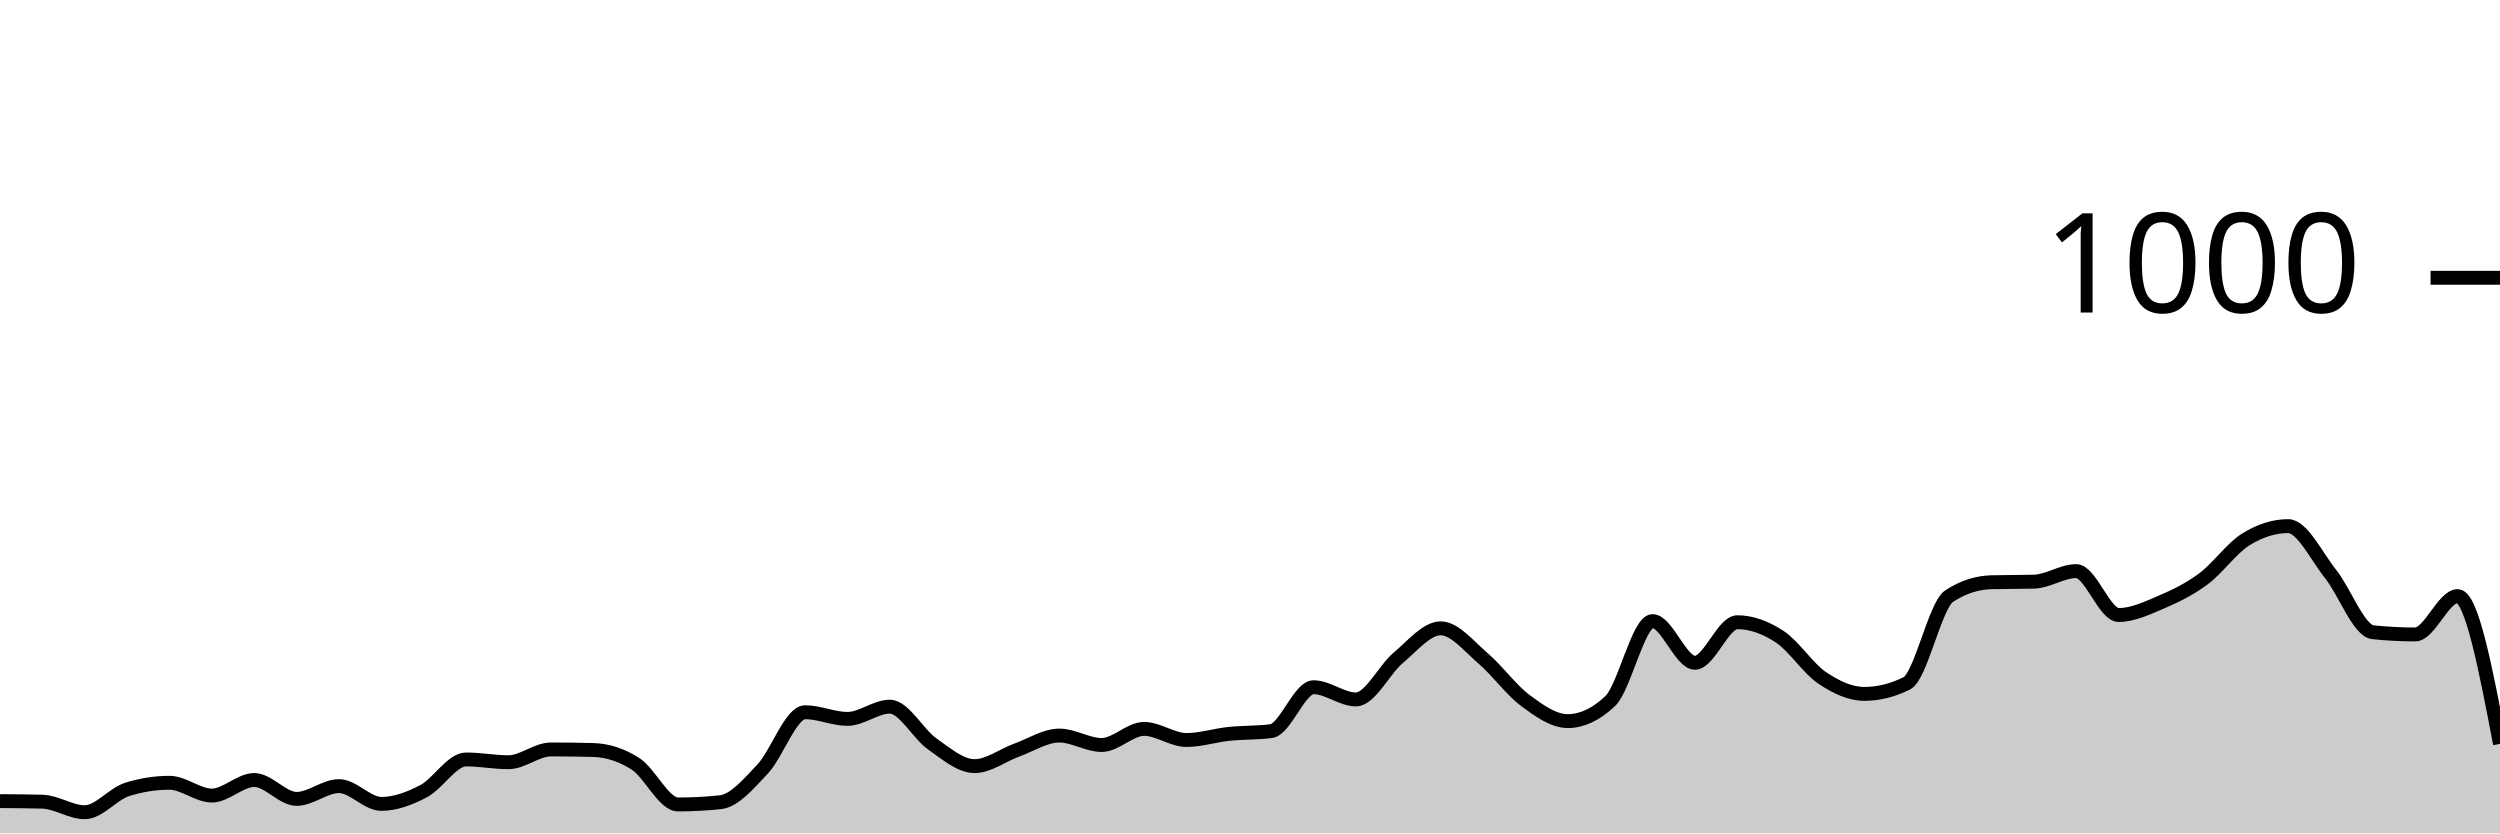
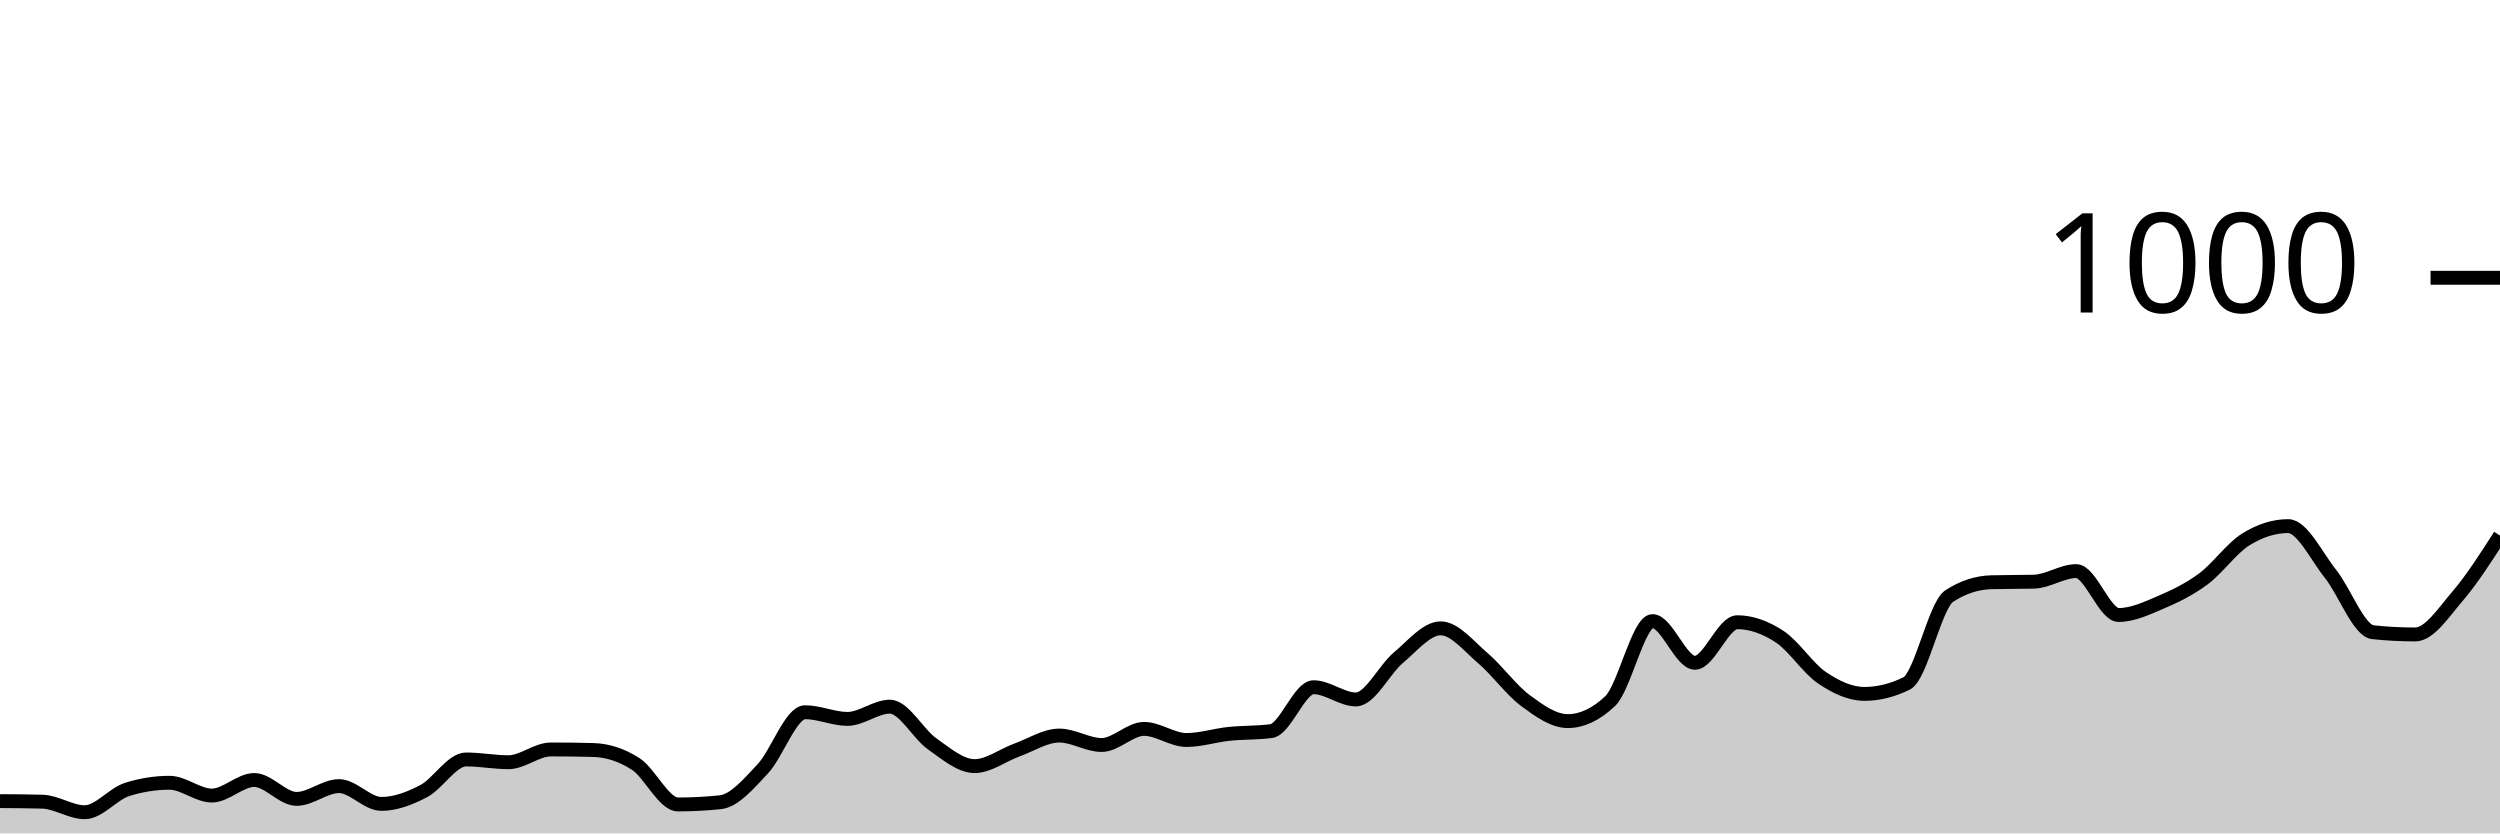
<svg xmlns="http://www.w3.org/2000/svg" viewBox="0 0 180 60">
  <g transform="translate(0,20)">
-     <path class="area" fill="rgba(0, 0, 0, 0.2)" d="M0,37.68C1.017,37.687,2.034,37.693,3.051,37.72C4.068,37.747,5.085,38.48,6.102,38.48C7.119,38.48,8.136,37.16,9.153,36.84C10.169,36.52,11.186,36.36,12.203,36.36C13.22,36.36,14.237,37.28,15.254,37.28C16.271,37.28,17.288,36.16,18.305,36.16C19.322,36.16,20.339,37.52,21.356,37.52C22.373,37.52,23.39,36.6,24.407,36.6C25.424,36.6,26.441,37.88,27.458,37.88C28.475,37.88,29.492,37.493,30.508,36.96C31.525,36.427,32.542,34.68,33.559,34.68C34.576,34.68,35.593,34.88,36.61,34.88C37.627,34.88,38.644,33.96,39.661,33.96C40.678,33.96,41.695,33.973,42.712,34C43.729,34.027,44.746,34.347,45.763,35C46.78,35.653,47.797,37.92,48.814,37.92C49.831,37.92,50.847,37.867,51.864,37.76C52.881,37.653,53.898,36.44,54.915,35.36C55.932,34.28,56.949,31.28,57.966,31.28C58.983,31.28,60,31.76,61.017,31.76C62.034,31.76,63.051,30.88,64.068,30.88C65.085,30.88,66.102,32.847,67.119,33.56C68.136,34.273,69.153,35.16,70.169,35.16C71.186,35.16,72.203,34.367,73.22,34C74.237,33.633,75.254,32.96,76.271,32.96C77.288,32.96,78.305,33.64,79.322,33.64C80.339,33.64,81.356,32.48,82.373,32.48C83.39,32.48,84.407,33.28,85.424,33.28C86.441,33.28,87.458,32.947,88.475,32.84C89.492,32.733,90.508,32.773,91.525,32.64C92.542,32.507,93.559,29.48,94.576,29.48C95.593,29.48,96.61,30.36,97.627,30.36C98.644,30.36,99.661,28.213,100.678,27.36C101.695,26.507,102.712,25.24,103.729,25.24C104.746,25.24,105.763,26.533,106.78,27.4C107.797,28.267,108.814,29.687,109.831,30.44C110.847,31.193,111.864,31.92,112.881,31.92C113.898,31.92,114.915,31.44,115.932,30.48C116.949,29.52,117.966,24.72,118.983,24.72C120,24.72,121.017,27.72,122.034,27.72C123.051,27.72,124.068,24.8,125.085,24.8C126.102,24.8,127.119,25.173,128.136,25.84C129.153,26.507,130.169,28.113,131.186,28.8C132.203,29.487,133.22,29.96,134.237,29.96C135.254,29.96,136.271,29.707,137.288,29.2C138.305,28.693,139.322,23.587,140.339,22.92C141.356,22.253,142.373,21.947,143.39,21.92C144.407,21.893,145.424,21.907,146.441,21.88C147.458,21.853,148.475,21.12,149.492,21.12C150.508,21.12,151.525,24.28,152.542,24.28C153.559,24.28,154.576,23.793,155.593,23.36C156.61,22.927,157.627,22.433,158.644,21.68C159.661,20.927,160.678,19.473,161.695,18.84C162.712,18.207,163.729,17.88,164.746,17.88C165.763,17.88,166.78,20.047,167.797,21.32C168.814,22.593,169.831,25.413,170.847,25.52C171.864,25.627,172.881,25.68,173.898,25.68C174.915,25.68,175.932,22.92,176.949,22.92C177.966,22.92,178.983,28.24,180,33.56L180,40C178.983,40,177.966,40,176.949,40C175.932,40,174.915,40,173.898,40C172.881,40,171.864,40,170.847,40C169.831,40,168.814,40,167.797,40C166.78,40,165.763,40,164.746,40C163.729,40,162.712,40,161.695,40C160.678,40,159.661,40,158.644,40C157.627,40,156.61,40,155.593,40C154.576,40,153.559,40,152.542,40C151.525,40,150.508,40,149.492,40C148.475,40,147.458,40,146.441,40C145.424,40,144.407,40,143.39,40C142.373,40,141.356,40,140.339,40C139.322,40,138.305,40,137.288,40C136.271,40,135.254,40,134.237,40C133.22,40,132.203,40,131.186,40C130.169,40,129.153,40,128.136,40C127.119,40,126.102,40,125.085,40C124.068,40,123.051,40,122.034,40C121.017,40,120,40,118.983,40C117.966,40,116.949,40,115.932,40C114.915,40,113.898,40,112.881,40C111.864,40,110.847,40,109.831,40C108.814,40,107.797,40,106.78,40C105.763,40,104.746,40,103.729,40C102.712,40,101.695,40,100.678,40C99.661,40,98.644,40,97.627,40C96.61,40,95.593,40,94.576,40C93.559,40,92.542,40,91.525,40C90.508,40,89.492,40,88.475,40C87.458,40,86.441,40,85.424,40C84.407,40,83.39,40,82.373,40C81.356,40,80.339,40,79.322,40C78.305,40,77.288,40,76.271,40C75.254,40,74.237,40,73.22,40C72.203,40,71.186,40,70.169,40C69.153,40,68.136,40,67.119,40C66.102,40,65.085,40,64.068,40C63.051,40,62.034,40,61.017,40C60,40,58.983,40,57.966,40C56.949,40,55.932,40,54.915,40C53.898,40,52.881,40,51.864,40C50.847,40,49.831,40,48.814,40C47.797,40,46.78,40,45.763,40C44.746,40,43.729,40,42.712,40C41.695,40,40.678,40,39.661,40C38.644,40,37.627,40,36.61,40C35.593,40,34.576,40,33.559,40C32.542,40,31.525,40,30.508,40C29.492,40,28.475,40,27.458,40C26.441,40,25.424,40,24.407,40C23.39,40,22.373,40,21.356,40C20.339,40,19.322,40,18.305,40C17.288,40,16.271,40,15.254,40C14.237,40,13.22,40,12.203,40C11.186,40,10.169,40,9.153,40C8.136,40,7.119,40,6.102,40C5.085,40,4.068,40,3.051,40C2.034,40,1.017,40,0,40Z" />
-     <path class="line" stroke="black" fill="none" d="M0,37.68C1.017,37.687,2.034,37.693,3.051,37.72C4.068,37.747,5.085,38.48,6.102,38.48C7.119,38.48,8.136,37.16,9.153,36.84C10.169,36.52,11.186,36.36,12.203,36.36C13.22,36.36,14.237,37.28,15.254,37.28C16.271,37.28,17.288,36.16,18.305,36.16C19.322,36.16,20.339,37.52,21.356,37.52C22.373,37.52,23.39,36.6,24.407,36.6C25.424,36.6,26.441,37.88,27.458,37.88C28.475,37.88,29.492,37.493,30.508,36.96C31.525,36.427,32.542,34.68,33.559,34.68C34.576,34.68,35.593,34.88,36.61,34.88C37.627,34.88,38.644,33.96,39.661,33.96C40.678,33.96,41.695,33.973,42.712,34C43.729,34.027,44.746,34.347,45.763,35C46.78,35.653,47.797,37.92,48.814,37.92C49.831,37.92,50.847,37.867,51.864,37.76C52.881,37.653,53.898,36.44,54.915,35.36C55.932,34.28,56.949,31.28,57.966,31.28C58.983,31.28,60,31.76,61.017,31.76C62.034,31.76,63.051,30.88,64.068,30.88C65.085,30.88,66.102,32.847,67.119,33.56C68.136,34.273,69.153,35.16,70.169,35.16C71.186,35.16,72.203,34.367,73.22,34C74.237,33.633,75.254,32.96,76.271,32.96C77.288,32.96,78.305,33.64,79.322,33.64C80.339,33.64,81.356,32.48,82.373,32.48C83.39,32.48,84.407,33.28,85.424,33.28C86.441,33.28,87.458,32.947,88.475,32.84C89.492,32.733,90.508,32.773,91.525,32.64C92.542,32.507,93.559,29.48,94.576,29.48C95.593,29.48,96.61,30.36,97.627,30.36C98.644,30.36,99.661,28.213,100.678,27.36C101.695,26.507,102.712,25.24,103.729,25.24C104.746,25.24,105.763,26.533,106.78,27.4C107.797,28.267,108.814,29.687,109.831,30.44C110.847,31.193,111.864,31.92,112.881,31.92C113.898,31.92,114.915,31.44,115.932,30.48C116.949,29.52,117.966,24.72,118.983,24.72C120,24.72,121.017,27.72,122.034,27.72C123.051,27.72,124.068,24.8,125.085,24.8C126.102,24.8,127.119,25.173,128.136,25.84C129.153,26.507,130.169,28.113,131.186,28.8C132.203,29.487,133.22,29.96,134.237,29.96C135.254,29.96,136.271,29.707,137.288,29.2C138.305,28.693,139.322,23.587,140.339,22.92C141.356,22.253,142.373,21.947,143.39,21.92C144.407,21.893,145.424,21.907,146.441,21.88C147.458,21.853,148.475,21.12,149.492,21.12C150.508,21.12,151.525,24.28,152.542,24.28C153.559,24.28,154.576,23.793,155.593,23.36C156.61,22.927,157.627,22.433,158.644,21.68C159.661,20.927,160.678,19.473,161.695,18.84C162.712,18.207,163.729,17.88,164.746,17.88C165.763,17.88,166.78,20.047,167.797,21.32C168.814,22.593,169.831,25.413,170.847,25.52C171.864,25.627,172.881,25.68,173.898,25.68C174.915,25.68,175.932,22.92,176.949,22.92C177.966,22.92,178.983,28.24,180,33.56" />
+     <path class="area" fill="rgba(0, 0, 0, 0.2)" d="M0,37.68C1.017,37.687,2.034,37.693,3.051,37.72C4.068,37.747,5.085,38.48,6.102,38.48C7.119,38.48,8.136,37.16,9.153,36.84C10.169,36.52,11.186,36.36,12.203,36.36C13.22,36.36,14.237,37.28,15.254,37.28C16.271,37.28,17.288,36.16,18.305,36.16C19.322,36.16,20.339,37.52,21.356,37.52C22.373,37.52,23.39,36.6,24.407,36.6C25.424,36.6,26.441,37.88,27.458,37.88C28.475,37.88,29.492,37.493,30.508,36.96C31.525,36.427,32.542,34.68,33.559,34.68C34.576,34.68,35.593,34.88,36.61,34.88C37.627,34.88,38.644,33.96,39.661,33.96C40.678,33.96,41.695,33.973,42.712,34C43.729,34.027,44.746,34.347,45.763,35C46.78,35.653,47.797,37.92,48.814,37.92C49.831,37.92,50.847,37.867,51.864,37.76C52.881,37.653,53.898,36.44,54.915,35.36C55.932,34.28,56.949,31.28,57.966,31.28C58.983,31.28,60,31.76,61.017,31.76C62.034,31.76,63.051,30.88,64.068,30.88C65.085,30.88,66.102,32.847,67.119,33.56C68.136,34.273,69.153,35.16,70.169,35.16C71.186,35.16,72.203,34.367,73.22,34C74.237,33.633,75.254,32.96,76.271,32.96C77.288,32.96,78.305,33.64,79.322,33.64C80.339,33.64,81.356,32.48,82.373,32.48C83.39,32.48,84.407,33.28,85.424,33.28C86.441,33.28,87.458,32.947,88.475,32.84C89.492,32.733,90.508,32.773,91.525,32.64C92.542,32.507,93.559,29.48,94.576,29.48C95.593,29.48,96.61,30.36,97.627,30.36C98.644,30.36,99.661,28.213,100.678,27.36C101.695,26.507,102.712,25.24,103.729,25.24C104.746,25.24,105.763,26.533,106.78,27.4C107.797,28.267,108.814,29.687,109.831,30.44C110.847,31.193,111.864,31.92,112.881,31.92C113.898,31.92,114.915,31.44,115.932,30.48C116.949,29.52,117.966,24.72,118.983,24.72C120,24.72,121.017,27.72,122.034,27.72C123.051,27.72,124.068,24.8,125.085,24.8C126.102,24.8,127.119,25.173,128.136,25.84C129.153,26.507,130.169,28.113,131.186,28.8C132.203,29.487,133.22,29.96,134.237,29.96C135.254,29.96,136.271,29.707,137.288,29.2C138.305,28.693,139.322,23.587,140.339,22.92C141.356,22.253,142.373,21.947,143.39,21.92C144.407,21.893,145.424,21.907,146.441,21.88C147.458,21.853,148.475,21.12,149.492,21.12C150.508,21.12,151.525,24.28,152.542,24.28C153.559,24.28,154.576,23.793,155.593,23.36C156.61,22.927,157.627,22.433,158.644,21.68C159.661,20.927,160.678,19.473,161.695,18.84C162.712,18.207,163.729,17.88,164.746,17.88C165.763,17.88,166.78,20.047,167.797,21.32C168.814,22.593,169.831,25.413,170.847,25.52C171.864,25.627,172.881,25.68,173.898,25.68C174.915,25.68,175.932,24.107,176.949,22.92C177.966,21.733,178.983,20.147,180,18.56L180,40C178.983,40,177.966,40,176.949,40C175.932,40,174.915,40,173.898,40C172.881,40,171.864,40,170.847,40C169.831,40,168.814,40,167.797,40C166.78,40,165.763,40,164.746,40C163.729,40,162.712,40,161.695,40C160.678,40,159.661,40,158.644,40C157.627,40,156.61,40,155.593,40C154.576,40,153.559,40,152.542,40C151.525,40,150.508,40,149.492,40C148.475,40,147.458,40,146.441,40C145.424,40,144.407,40,143.39,40C142.373,40,141.356,40,140.339,40C139.322,40,138.305,40,137.288,40C136.271,40,135.254,40,134.237,40C133.22,40,132.203,40,131.186,40C130.169,40,129.153,40,128.136,40C127.119,40,126.102,40,125.085,40C124.068,40,123.051,40,122.034,40C121.017,40,120,40,118.983,40C117.966,40,116.949,40,115.932,40C114.915,40,113.898,40,112.881,40C111.864,40,110.847,40,109.831,40C108.814,40,107.797,40,106.78,40C105.763,40,104.746,40,103.729,40C102.712,40,101.695,40,100.678,40C99.661,40,98.644,40,97.627,40C96.61,40,95.593,40,94.576,40C93.559,40,92.542,40,91.525,40C90.508,40,89.492,40,88.475,40C87.458,40,86.441,40,85.424,40C84.407,40,83.39,40,82.373,40C81.356,40,80.339,40,79.322,40C78.305,40,77.288,40,76.271,40C75.254,40,74.237,40,73.22,40C72.203,40,71.186,40,70.169,40C69.153,40,68.136,40,67.119,40C66.102,40,65.085,40,64.068,40C63.051,40,62.034,40,61.017,40C60,40,58.983,40,57.966,40C56.949,40,55.932,40,54.915,40C53.898,40,52.881,40,51.864,40C50.847,40,49.831,40,48.814,40C47.797,40,46.78,40,45.763,40C44.746,40,43.729,40,42.712,40C41.695,40,40.678,40,39.661,40C38.644,40,37.627,40,36.61,40C35.593,40,34.576,40,33.559,40C32.542,40,31.525,40,30.508,40C29.492,40,28.475,40,27.458,40C26.441,40,25.424,40,24.407,40C23.39,40,22.373,40,21.356,40C20.339,40,19.322,40,18.305,40C17.288,40,16.271,40,15.254,40C14.237,40,13.22,40,12.203,40C11.186,40,10.169,40,9.153,40C8.136,40,7.119,40,6.102,40C5.085,40,4.068,40,3.051,40C2.034,40,1.017,40,0,40Z" />
+     <path class="line" stroke="black" fill="none" d="M0,37.68C1.017,37.687,2.034,37.693,3.051,37.72C4.068,37.747,5.085,38.48,6.102,38.48C7.119,38.48,8.136,37.16,9.153,36.84C10.169,36.52,11.186,36.36,12.203,36.36C13.22,36.36,14.237,37.28,15.254,37.28C16.271,37.28,17.288,36.16,18.305,36.16C19.322,36.16,20.339,37.52,21.356,37.52C22.373,37.52,23.39,36.6,24.407,36.6C25.424,36.6,26.441,37.88,27.458,37.88C28.475,37.88,29.492,37.493,30.508,36.96C31.525,36.427,32.542,34.68,33.559,34.68C34.576,34.68,35.593,34.88,36.61,34.88C37.627,34.88,38.644,33.96,39.661,33.96C40.678,33.96,41.695,33.973,42.712,34C43.729,34.027,44.746,34.347,45.763,35C46.78,35.653,47.797,37.92,48.814,37.92C49.831,37.92,50.847,37.867,51.864,37.76C52.881,37.653,53.898,36.44,54.915,35.36C55.932,34.28,56.949,31.28,57.966,31.28C58.983,31.28,60,31.76,61.017,31.76C62.034,31.76,63.051,30.88,64.068,30.88C65.085,30.88,66.102,32.847,67.119,33.56C68.136,34.273,69.153,35.16,70.169,35.16C71.186,35.16,72.203,34.367,73.22,34C74.237,33.633,75.254,32.96,76.271,32.96C77.288,32.96,78.305,33.64,79.322,33.64C80.339,33.64,81.356,32.48,82.373,32.48C83.39,32.48,84.407,33.28,85.424,33.28C86.441,33.28,87.458,32.947,88.475,32.84C89.492,32.733,90.508,32.773,91.525,32.64C92.542,32.507,93.559,29.48,94.576,29.48C95.593,29.48,96.61,30.36,97.627,30.36C98.644,30.36,99.661,28.213,100.678,27.36C101.695,26.507,102.712,25.24,103.729,25.24C104.746,25.24,105.763,26.533,106.78,27.4C107.797,28.267,108.814,29.687,109.831,30.44C110.847,31.193,111.864,31.92,112.881,31.92C113.898,31.92,114.915,31.44,115.932,30.48C116.949,29.52,117.966,24.72,118.983,24.72C120,24.72,121.017,27.72,122.034,27.72C123.051,27.72,124.068,24.8,125.085,24.8C126.102,24.8,127.119,25.173,128.136,25.84C129.153,26.507,130.169,28.113,131.186,28.8C132.203,29.487,133.22,29.96,134.237,29.96C135.254,29.96,136.271,29.707,137.288,29.2C138.305,28.693,139.322,23.587,140.339,22.92C141.356,22.253,142.373,21.947,143.39,21.92C144.407,21.893,145.424,21.907,146.441,21.88C147.458,21.853,148.475,21.12,149.492,21.12C150.508,21.12,151.525,24.28,152.542,24.28C153.559,24.28,154.576,23.793,155.593,23.36C156.61,22.927,157.627,22.433,158.644,21.68C159.661,20.927,160.678,19.473,161.695,18.84C162.712,18.207,163.729,17.88,164.746,17.88C165.763,17.88,166.78,20.047,167.797,21.32C168.814,22.593,169.831,25.413,170.847,25.52C171.864,25.627,172.881,25.68,173.898,25.68C174.915,25.68,175.932,24.107,176.949,22.92C177.966,21.733,178.983,20.147,180,18.56" />
    <path class="axis-ceiling" stroke-width="1" stroke="black" fill="none" d="M175,0L180,0" />
    <text class="axis-ceiling-label" font-family="sans-serif" text-anchor="end" font-size="10px" x="170" y="2.5">1000</text>
  </g>
</svg>
